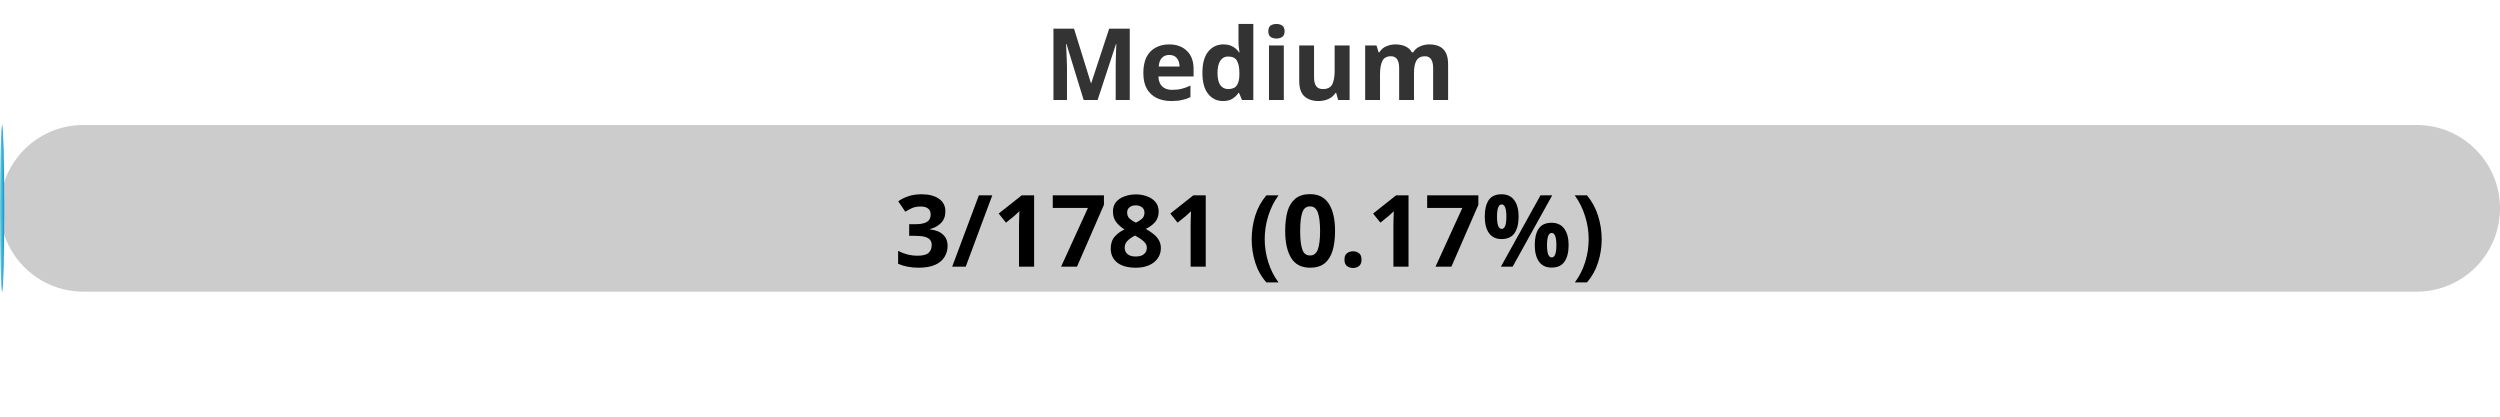
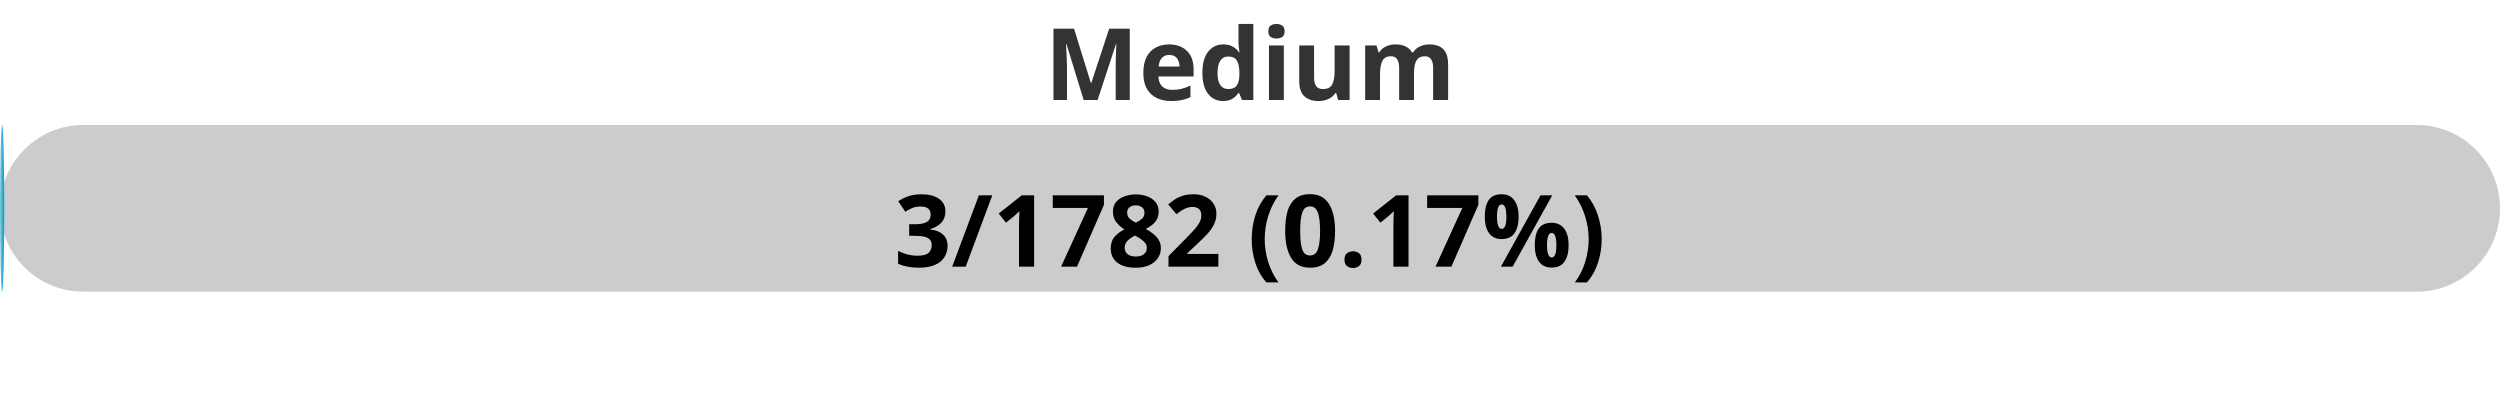
<svg xmlns="http://www.w3.org/2000/svg" width="300" height="50">
  <defs>
    <linearGradient id="gradient" x1="0%" y1="0%" x2="100%" y2="0%">
      <stop offset="0%" stop-color="#80D0C7" />
      <stop offset="100%" stop-color="#0093E9" />
    </linearGradient>
    <style>
            .progress-bar {
                fill: url(#gradient);
            }
            text {
                font-weight: bold;
                font-family: Verdana, Geneva, sans-serif;
            }
        </style>
  </defs>
  <rect x="0" y="15" width="300" height="20" rx="10" fill="#ccc" />
  <rect x="0" y="15" width="0.51" height="20" rx="10" class="progress-bar" />
  <text x="150" y="12" text-anchor="middle" font-size="12" fill="#333">Medium</text>
-   <text x="150" y="32" text-anchor="middle" font-size="12" fill="#000">3/1781 (0.17%)</text>
+   <text x="150" y="32" text-anchor="middle" font-size="12" fill="#000">3/1782 (0.17%)</text>
</svg>
